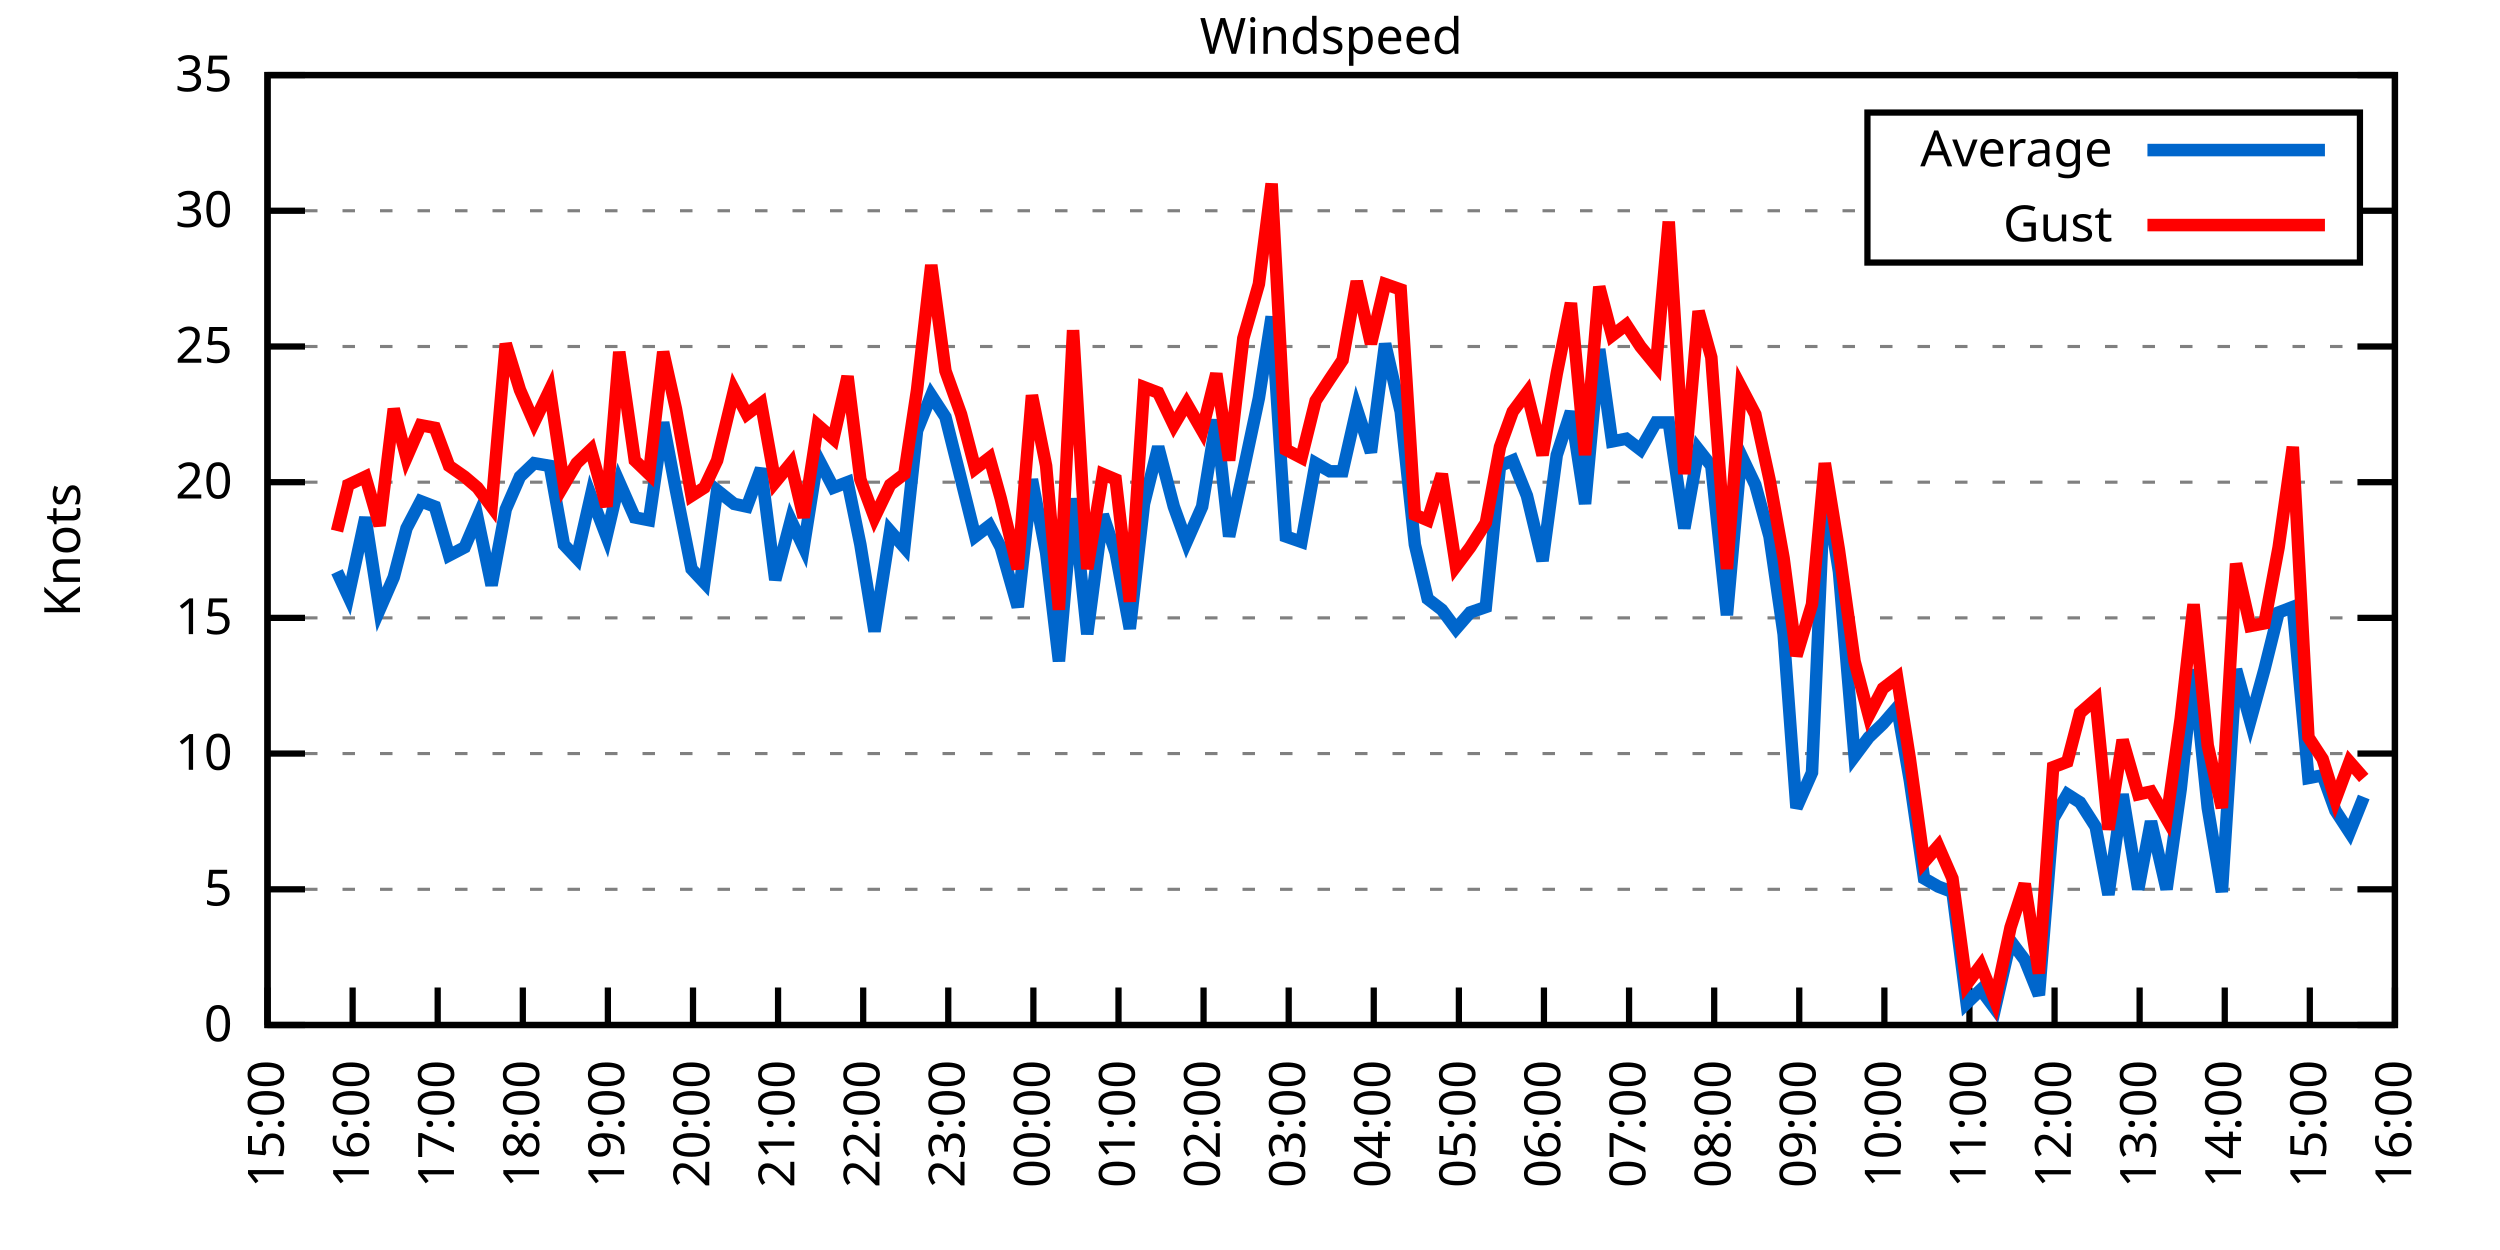
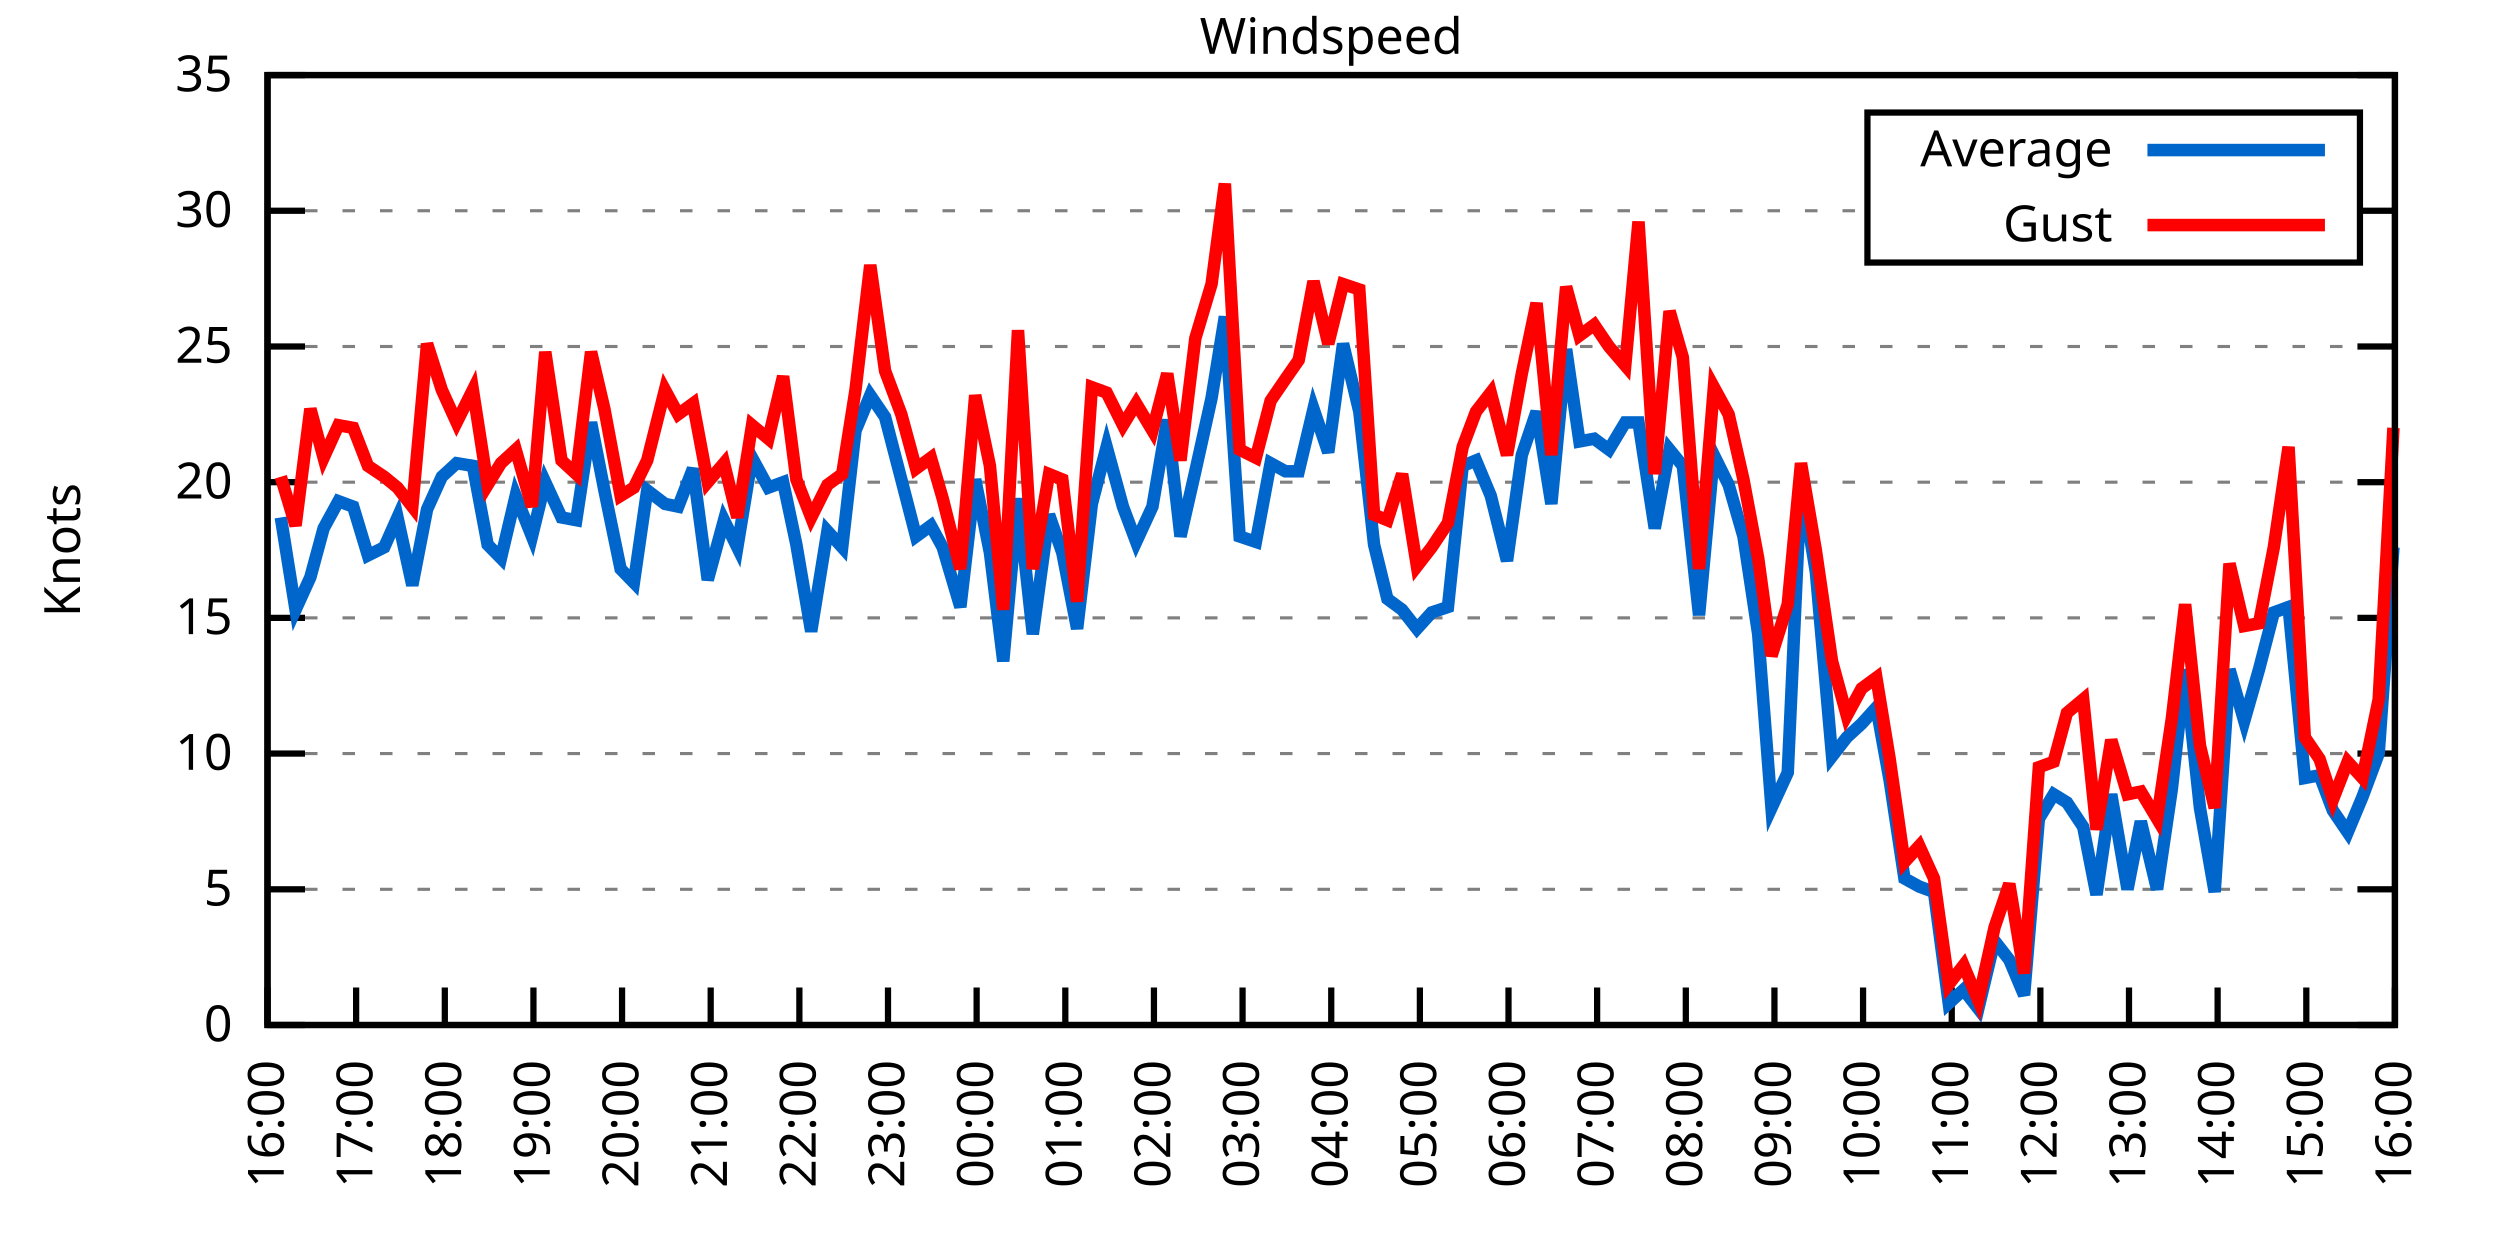
<svg xmlns="http://www.w3.org/2000/svg" xmlns:xlink="http://www.w3.org/1999/xlink" width="400" height="200" viewBox="0 0 400 200">
  <g id="gnuplot_canvas">
    <rect x="0" y="0" width="400" height="200" fill="none" />
    <defs>
      <circle id="gpDot" r="0.5" stroke-width="0.5" stroke="currentColor" />
      <path id="gpPt0" stroke-width="0.333" stroke="currentColor" d="M-1,0 h2 M0,-1 v2" />
      <path id="gpPt1" stroke-width="0.333" stroke="currentColor" d="M-1,-1 L1,1 M1,-1 L-1,1" />
      <path id="gpPt2" stroke-width="0.333" stroke="currentColor" d="M-1,0 L1,0 M0,-1 L0,1 M-1,-1 L1,1 M-1,1 L1,-1" />
      <rect id="gpPt3" stroke-width="0.333" stroke="currentColor" x="-1" y="-1" width="2" height="2" />
      <rect id="gpPt4" stroke-width="0.333" stroke="currentColor" fill="currentColor" x="-1" y="-1" width="2" height="2" />
      <circle id="gpPt5" stroke-width="0.333" stroke="currentColor" cx="0" cy="0" r="1" />
      <use xlink:href="#gpPt5" id="gpPt6" fill="currentColor" stroke="none" />
      <path id="gpPt7" stroke-width="0.333" stroke="currentColor" d="M0,-1.33 L-1.33,0.67 L1.33,0.67 z" />
      <use xlink:href="#gpPt7" id="gpPt8" fill="currentColor" stroke="none" />
      <use xlink:href="#gpPt7" id="gpPt9" stroke="currentColor" transform="rotate(180)" />
      <use xlink:href="#gpPt9" id="gpPt10" fill="currentColor" stroke="none" />
      <use xlink:href="#gpPt3" id="gpPt11" stroke="currentColor" transform="rotate(45)" />
      <use xlink:href="#gpPt11" id="gpPt12" fill="currentColor" stroke="none" />
      <path id="gpPt13" stroke-width="0.333" stroke="currentColor" d="M0,1.330 L1.265,0.411 L0.782,-1.067 L-0.782,-1.076 L-1.265,0.411 z" />
      <use xlink:href="#gpPt13" id="gpPt14" fill="currentColor" stroke="none" />
      <filter id="textbox" filterUnits="objectBoundingBox" x="0" y="0" height="1" width="1">
        <feFlood flood-color="white" flood-opacity="1" result="bgnd" />
        <feComposite in="SourceGraphic" in2="bgnd" operator="atop" />
      </filter>
      <filter id="greybox" filterUnits="objectBoundingBox" x="0" y="0" height="1" width="1">
        <feFlood flood-color="lightgrey" flood-opacity="1" result="grey" />
        <feComposite in="SourceGraphic" in2="grey" operator="atop" />
      </filter>
    </defs>
    <g fill="none" color="white" stroke="currentColor" stroke-width="1.00" stroke-linecap="butt" stroke-linejoin="miter">
</g>
    <g fill="none" color="black" stroke="currentColor" stroke-width="1.00" stroke-linecap="butt" stroke-linejoin="miter">
      <g stroke="none" shape-rendering="crispEdges">
        <polygon fill="rgb(255, 255, 255)" points="42.80,164.00 383.18,164.00 383.18,12.02 42.80,12.02 " />
      </g>
    </g>
    <g fill="none" color="black" stroke="currentColor" stroke-width="1.00" stroke-linecap="butt" stroke-linejoin="miter">
</g>
    <g fill="none" color="black" stroke="black" stroke-width="0.50" stroke-linecap="butt" stroke-linejoin="miter">
</g>
    <g fill="none" color="gray" stroke="currentColor" stroke-width="0.50" stroke-linecap="butt" stroke-linejoin="miter">
      <path stroke="gray" stroke-dasharray="2,4" class="gridline" d="M42.80,164.00 L383.19,164.00  " />
    </g>
    <g fill="none" color="gray" stroke="gray" stroke-width="1.00" stroke-linecap="butt" stroke-linejoin="miter">
</g>
    <g fill="none" color="black" stroke="currentColor" stroke-width="1.00" stroke-linecap="butt" stroke-linejoin="miter">
      <path stroke="black" d="M42.80,164.00 L48.80,164.00 M383.19,164.00 L377.19,164.00  " />
      <g transform="translate(37.20,166.60)" stroke="none" fill="black" font-family="Sans" font-size="8.00" text-anchor="end">
        <text>
          <tspan font-family="Sans"> 0</tspan>
        </text>
      </g>
    </g>
    <g fill="none" color="black" stroke="currentColor" stroke-width="1.00" stroke-linecap="butt" stroke-linejoin="miter">
</g>
    <g fill="none" color="black" stroke="black" stroke-width="0.50" stroke-linecap="butt" stroke-linejoin="miter">
</g>
    <g fill="none" color="gray" stroke="currentColor" stroke-width="0.50" stroke-linecap="butt" stroke-linejoin="miter">
      <path stroke="gray" stroke-dasharray="2,4" class="gridline" d="M42.80,142.29 L383.19,142.29  " />
    </g>
    <g fill="none" color="gray" stroke="gray" stroke-width="1.00" stroke-linecap="butt" stroke-linejoin="miter">
</g>
    <g fill="none" color="black" stroke="currentColor" stroke-width="1.00" stroke-linecap="butt" stroke-linejoin="miter">
      <path stroke="black" d="M42.80,142.29 L48.80,142.29 M383.19,142.29 L377.19,142.29  " />
      <g transform="translate(37.20,144.89)" stroke="none" fill="black" font-family="Sans" font-size="8.00" text-anchor="end">
        <text>
          <tspan font-family="Sans"> 5</tspan>
        </text>
      </g>
    </g>
    <g fill="none" color="black" stroke="currentColor" stroke-width="1.00" stroke-linecap="butt" stroke-linejoin="miter">
</g>
    <g fill="none" color="black" stroke="black" stroke-width="0.50" stroke-linecap="butt" stroke-linejoin="miter">
</g>
    <g fill="none" color="gray" stroke="currentColor" stroke-width="0.50" stroke-linecap="butt" stroke-linejoin="miter">
      <path stroke="gray" stroke-dasharray="2,4" class="gridline" d="M42.80,120.57 L383.19,120.57  " />
    </g>
    <g fill="none" color="gray" stroke="gray" stroke-width="1.00" stroke-linecap="butt" stroke-linejoin="miter">
</g>
    <g fill="none" color="black" stroke="currentColor" stroke-width="1.00" stroke-linecap="butt" stroke-linejoin="miter">
      <path stroke="black" d="M42.80,120.57 L48.80,120.57 M383.19,120.57 L377.19,120.57  " />
      <g transform="translate(37.20,123.17)" stroke="none" fill="black" font-family="Sans" font-size="8.00" text-anchor="end">
        <text>
          <tspan font-family="Sans"> 10</tspan>
        </text>
      </g>
    </g>
    <g fill="none" color="black" stroke="currentColor" stroke-width="1.00" stroke-linecap="butt" stroke-linejoin="miter">
</g>
    <g fill="none" color="black" stroke="black" stroke-width="0.50" stroke-linecap="butt" stroke-linejoin="miter">
</g>
    <g fill="none" color="gray" stroke="currentColor" stroke-width="0.50" stroke-linecap="butt" stroke-linejoin="miter">
      <path stroke="gray" stroke-dasharray="2,4" class="gridline" d="M42.80,98.86 L383.19,98.86  " />
    </g>
    <g fill="none" color="gray" stroke="gray" stroke-width="1.00" stroke-linecap="butt" stroke-linejoin="miter">
</g>
    <g fill="none" color="black" stroke="currentColor" stroke-width="1.00" stroke-linecap="butt" stroke-linejoin="miter">
      <path stroke="black" d="M42.80,98.86 L48.80,98.86 M383.19,98.86 L377.19,98.86  " />
      <g transform="translate(37.20,101.46)" stroke="none" fill="black" font-family="Sans" font-size="8.00" text-anchor="end">
        <text>
          <tspan font-family="Sans"> 15</tspan>
        </text>
      </g>
    </g>
    <g fill="none" color="black" stroke="currentColor" stroke-width="1.00" stroke-linecap="butt" stroke-linejoin="miter">
</g>
    <g fill="none" color="black" stroke="black" stroke-width="0.50" stroke-linecap="butt" stroke-linejoin="miter">
</g>
    <g fill="none" color="gray" stroke="currentColor" stroke-width="0.50" stroke-linecap="butt" stroke-linejoin="miter">
      <path stroke="gray" stroke-dasharray="2,4" class="gridline" d="M42.80,77.15 L383.19,77.15  " />
    </g>
    <g fill="none" color="gray" stroke="gray" stroke-width="1.00" stroke-linecap="butt" stroke-linejoin="miter">
</g>
    <g fill="none" color="black" stroke="currentColor" stroke-width="1.00" stroke-linecap="butt" stroke-linejoin="miter">
      <path stroke="black" d="M42.80,77.15 L48.80,77.15 M383.19,77.15 L377.19,77.15  " />
      <g transform="translate(37.20,79.75)" stroke="none" fill="black" font-family="Sans" font-size="8.00" text-anchor="end">
        <text>
          <tspan font-family="Sans"> 20</tspan>
        </text>
      </g>
    </g>
    <g fill="none" color="black" stroke="currentColor" stroke-width="1.00" stroke-linecap="butt" stroke-linejoin="miter">
</g>
    <g fill="none" color="black" stroke="black" stroke-width="0.50" stroke-linecap="butt" stroke-linejoin="miter">
</g>
    <g fill="none" color="gray" stroke="currentColor" stroke-width="0.50" stroke-linecap="butt" stroke-linejoin="miter">
      <path stroke="gray" stroke-dasharray="2,4" class="gridline" d="M42.80,55.44 L383.19,55.44  " />
    </g>
    <g fill="none" color="gray" stroke="gray" stroke-width="1.00" stroke-linecap="butt" stroke-linejoin="miter">
</g>
    <g fill="none" color="black" stroke="currentColor" stroke-width="1.00" stroke-linecap="butt" stroke-linejoin="miter">
      <path stroke="black" d="M42.80,55.44 L48.80,55.44 M383.19,55.44 L377.19,55.44  " />
      <g transform="translate(37.20,58.04)" stroke="none" fill="black" font-family="Sans" font-size="8.00" text-anchor="end">
        <text>
          <tspan font-family="Sans"> 25</tspan>
        </text>
      </g>
    </g>
    <g fill="none" color="black" stroke="currentColor" stroke-width="1.00" stroke-linecap="butt" stroke-linejoin="miter">
</g>
    <g fill="none" color="black" stroke="black" stroke-width="0.50" stroke-linecap="butt" stroke-linejoin="miter">
</g>
    <g fill="none" color="gray" stroke="currentColor" stroke-width="0.50" stroke-linecap="butt" stroke-linejoin="miter">
      <path stroke="gray" stroke-dasharray="2,4" class="gridline" d="M42.80,33.72 L298.79,33.72 M377.59,33.72 L383.19,33.72  " />
    </g>
    <g fill="none" color="gray" stroke="gray" stroke-width="1.00" stroke-linecap="butt" stroke-linejoin="miter">
</g>
    <g fill="none" color="black" stroke="currentColor" stroke-width="1.00" stroke-linecap="butt" stroke-linejoin="miter">
      <path stroke="black" d="M42.80,33.72 L48.80,33.72 M383.19,33.72 L377.19,33.72  " />
      <g transform="translate(37.20,36.32)" stroke="none" fill="black" font-family="Sans" font-size="8.00" text-anchor="end">
        <text>
          <tspan font-family="Sans"> 30</tspan>
        </text>
      </g>
    </g>
    <g fill="none" color="black" stroke="currentColor" stroke-width="1.00" stroke-linecap="butt" stroke-linejoin="miter">
</g>
    <g fill="none" color="black" stroke="black" stroke-width="0.50" stroke-linecap="butt" stroke-linejoin="miter">
</g>
    <g fill="none" color="gray" stroke="currentColor" stroke-width="0.50" stroke-linecap="butt" stroke-linejoin="miter">
      <path stroke="gray" stroke-dasharray="2,4" class="gridline" d="M42.80,12.01 L383.19,12.01  " />
    </g>
    <g fill="none" color="gray" stroke="gray" stroke-width="1.00" stroke-linecap="butt" stroke-linejoin="miter">
</g>
    <g fill="none" color="black" stroke="currentColor" stroke-width="1.00" stroke-linecap="butt" stroke-linejoin="miter">
      <path stroke="black" d="M42.80,12.01 L48.80,12.01 M383.19,12.01 L377.19,12.01  " />
      <g transform="translate(37.20,14.61)" stroke="none" fill="black" font-family="Sans" font-size="8.00" text-anchor="end">
        <text>
          <tspan font-family="Sans"> 35</tspan>
        </text>
      </g>
    </g>
    <g fill="none" color="black" stroke="currentColor" stroke-width="1.00" stroke-linecap="butt" stroke-linejoin="miter">
      <path stroke="black" d="M42.80,164.00 L42.80,158.00  " />
      <g transform="translate(45.40,169.60) rotate(270.00)" stroke="none" fill="black" font-family="Sans" font-size="8.00" text-anchor="end">
        <text>
-           <tspan font-family="Sans">15:00</tspan>
-         </text>
-       </g>
-     </g>
-     <g fill="none" color="black" stroke="currentColor" stroke-width="1.00" stroke-linecap="butt" stroke-linejoin="miter">
-       <path stroke="black" d="M56.42,164.00 L56.42,158.00  " />
-       <g transform="translate(59.02,169.60) rotate(270.00)" stroke="none" fill="black" font-family="Sans" font-size="8.00" text-anchor="end">
-         <text>
          <tspan font-family="Sans">16:00</tspan>
        </text>
      </g>
    </g>
    <g fill="none" color="black" stroke="currentColor" stroke-width="1.00" stroke-linecap="butt" stroke-linejoin="miter">
-       <path stroke="black" d="M70.03,164.00 L70.03,158.00  " />
-       <g transform="translate(72.63,169.60) rotate(270.00)" stroke="none" fill="black" font-family="Sans" font-size="8.00" text-anchor="end">
+       <path stroke="black" d="M56.98,164.00 L56.98,158.00  " />
+       <g transform="translate(59.58,169.60) rotate(270.00)" stroke="none" fill="black" font-family="Sans" font-size="8.00" text-anchor="end">
        <text>
          <tspan font-family="Sans">17:00</tspan>
        </text>
      </g>
    </g>
    <g fill="none" color="black" stroke="currentColor" stroke-width="1.00" stroke-linecap="butt" stroke-linejoin="miter">
-       <path stroke="black" d="M83.65,164.00 L83.65,158.00  " />
-       <g transform="translate(86.25,169.60) rotate(270.00)" stroke="none" fill="black" font-family="Sans" font-size="8.00" text-anchor="end">
+       <path stroke="black" d="M71.17,164.00 L71.17,158.00  " />
+       <g transform="translate(73.77,169.60) rotate(270.00)" stroke="none" fill="black" font-family="Sans" font-size="8.00" text-anchor="end">
        <text>
          <tspan font-family="Sans">18:00</tspan>
        </text>
      </g>
    </g>
    <g fill="none" color="black" stroke="currentColor" stroke-width="1.00" stroke-linecap="butt" stroke-linejoin="miter">
-       <path stroke="black" d="M97.26,164.00 L97.26,158.00  " />
-       <g transform="translate(99.86,169.60) rotate(270.00)" stroke="none" fill="black" font-family="Sans" font-size="8.00" text-anchor="end">
+       <path stroke="black" d="M85.35,164.00 L85.35,158.00  " />
+       <g transform="translate(87.95,169.60) rotate(270.00)" stroke="none" fill="black" font-family="Sans" font-size="8.00" text-anchor="end">
        <text>
          <tspan font-family="Sans">19:00</tspan>
        </text>
      </g>
    </g>
    <g fill="none" color="black" stroke="currentColor" stroke-width="1.00" stroke-linecap="butt" stroke-linejoin="miter">
-       <path stroke="black" d="M110.88,164.00 L110.88,158.00  " />
-       <g transform="translate(113.48,169.60) rotate(270.00)" stroke="none" fill="black" font-family="Sans" font-size="8.00" text-anchor="end">
+       <path stroke="black" d="M99.53,164.00 L99.53,158.00  " />
+       <g transform="translate(102.13,169.60) rotate(270.00)" stroke="none" fill="black" font-family="Sans" font-size="8.00" text-anchor="end">
        <text>
          <tspan font-family="Sans">20:00</tspan>
        </text>
      </g>
    </g>
    <g fill="none" color="black" stroke="currentColor" stroke-width="1.00" stroke-linecap="butt" stroke-linejoin="miter">
-       <path stroke="black" d="M124.49,164.00 L124.49,158.00  " />
-       <g transform="translate(127.09,169.60) rotate(270.00)" stroke="none" fill="black" font-family="Sans" font-size="8.00" text-anchor="end">
+       <path stroke="black" d="M113.71,164.00 L113.71,158.00  " />
+       <g transform="translate(116.31,169.60) rotate(270.00)" stroke="none" fill="black" font-family="Sans" font-size="8.00" text-anchor="end">
        <text>
          <tspan font-family="Sans">21:00</tspan>
        </text>
      </g>
    </g>
    <g fill="none" color="black" stroke="currentColor" stroke-width="1.00" stroke-linecap="butt" stroke-linejoin="miter">
-       <path stroke="black" d="M138.11,164.00 L138.11,158.00  " />
-       <g transform="translate(140.71,169.60) rotate(270.00)" stroke="none" fill="black" font-family="Sans" font-size="8.00" text-anchor="end">
+       <path stroke="black" d="M127.90,164.00 L127.90,158.00  " />
+       <g transform="translate(130.50,169.60) rotate(270.00)" stroke="none" fill="black" font-family="Sans" font-size="8.00" text-anchor="end">
        <text>
          <tspan font-family="Sans">22:00</tspan>
        </text>
      </g>
    </g>
    <g fill="none" color="black" stroke="currentColor" stroke-width="1.00" stroke-linecap="butt" stroke-linejoin="miter">
-       <path stroke="black" d="M151.72,164.00 L151.72,158.00  " />
-       <g transform="translate(154.32,169.60) rotate(270.00)" stroke="none" fill="black" font-family="Sans" font-size="8.00" text-anchor="end">
+       <path stroke="black" d="M142.08,164.00 L142.08,158.00  " />
+       <g transform="translate(144.68,169.60) rotate(270.00)" stroke="none" fill="black" font-family="Sans" font-size="8.00" text-anchor="end">
        <text>
          <tspan font-family="Sans">23:00</tspan>
        </text>
      </g>
    </g>
    <g fill="none" color="black" stroke="currentColor" stroke-width="1.00" stroke-linecap="butt" stroke-linejoin="miter">
-       <path stroke="black" d="M165.34,164.00 L165.34,158.00  " />
-       <g transform="translate(167.94,169.60) rotate(270.00)" stroke="none" fill="black" font-family="Sans" font-size="8.00" text-anchor="end">
+       <path stroke="black" d="M156.26,164.00 L156.26,158.00  " />
+       <g transform="translate(158.86,169.60) rotate(270.00)" stroke="none" fill="black" font-family="Sans" font-size="8.00" text-anchor="end">
        <text>
          <tspan font-family="Sans">00:00</tspan>
        </text>
      </g>
    </g>
    <g fill="none" color="black" stroke="currentColor" stroke-width="1.00" stroke-linecap="butt" stroke-linejoin="miter">
-       <path stroke="black" d="M178.96,164.00 L178.96,158.00  " />
-       <g transform="translate(181.56,169.60) rotate(270.00)" stroke="none" fill="black" font-family="Sans" font-size="8.00" text-anchor="end">
+       <path stroke="black" d="M170.45,164.00 L170.45,158.00  " />
+       <g transform="translate(173.05,169.60) rotate(270.00)" stroke="none" fill="black" font-family="Sans" font-size="8.00" text-anchor="end">
        <text>
          <tspan font-family="Sans">01:00</tspan>
        </text>
      </g>
    </g>
    <g fill="none" color="black" stroke="currentColor" stroke-width="1.00" stroke-linecap="butt" stroke-linejoin="miter">
-       <path stroke="black" d="M192.57,164.00 L192.57,158.00  " />
-       <g transform="translate(195.17,169.60) rotate(270.00)" stroke="none" fill="black" font-family="Sans" font-size="8.00" text-anchor="end">
+       <path stroke="black" d="M184.63,164.00 L184.63,158.00  " />
+       <g transform="translate(187.23,169.60) rotate(270.00)" stroke="none" fill="black" font-family="Sans" font-size="8.00" text-anchor="end">
        <text>
          <tspan font-family="Sans">02:00</tspan>
        </text>
      </g>
    </g>
    <g fill="none" color="black" stroke="currentColor" stroke-width="1.00" stroke-linecap="butt" stroke-linejoin="miter">
-       <path stroke="black" d="M206.19,164.00 L206.19,158.00  " />
-       <g transform="translate(208.79,169.60) rotate(270.00)" stroke="none" fill="black" font-family="Sans" font-size="8.00" text-anchor="end">
+       <path stroke="black" d="M198.81,164.00 L198.81,158.00  " />
+       <g transform="translate(201.41,169.60) rotate(270.00)" stroke="none" fill="black" font-family="Sans" font-size="8.00" text-anchor="end">
        <text>
          <tspan font-family="Sans">03:00</tspan>
        </text>
      </g>
    </g>
    <g fill="none" color="black" stroke="currentColor" stroke-width="1.00" stroke-linecap="butt" stroke-linejoin="miter">
-       <path stroke="black" d="M219.80,164.00 L219.80,158.00  " />
-       <g transform="translate(222.40,169.60) rotate(270.00)" stroke="none" fill="black" font-family="Sans" font-size="8.00" text-anchor="end">
+       <path stroke="black" d="M213.00,164.00 L213.00,158.00  " />
+       <g transform="translate(215.60,169.60) rotate(270.00)" stroke="none" fill="black" font-family="Sans" font-size="8.00" text-anchor="end">
        <text>
          <tspan font-family="Sans">04:00</tspan>
        </text>
      </g>
    </g>
    <g fill="none" color="black" stroke="currentColor" stroke-width="1.00" stroke-linecap="butt" stroke-linejoin="miter">
-       <path stroke="black" d="M233.42,164.00 L233.42,158.00  " />
-       <g transform="translate(236.02,169.60) rotate(270.00)" stroke="none" fill="black" font-family="Sans" font-size="8.00" text-anchor="end">
+       <path stroke="black" d="M227.18,164.00 L227.18,158.00  " />
+       <g transform="translate(229.78,169.60) rotate(270.00)" stroke="none" fill="black" font-family="Sans" font-size="8.00" text-anchor="end">
        <text>
          <tspan font-family="Sans">05:00</tspan>
        </text>
      </g>
    </g>
    <g fill="none" color="black" stroke="currentColor" stroke-width="1.00" stroke-linecap="butt" stroke-linejoin="miter">
-       <path stroke="black" d="M247.03,164.00 L247.03,158.00  " />
-       <g transform="translate(249.63,169.60) rotate(270.00)" stroke="none" fill="black" font-family="Sans" font-size="8.00" text-anchor="end">
+       <path stroke="black" d="M241.36,164.00 L241.36,158.00  " />
+       <g transform="translate(243.96,169.60) rotate(270.00)" stroke="none" fill="black" font-family="Sans" font-size="8.00" text-anchor="end">
        <text>
          <tspan font-family="Sans">06:00</tspan>
        </text>
      </g>
    </g>
    <g fill="none" color="black" stroke="currentColor" stroke-width="1.00" stroke-linecap="butt" stroke-linejoin="miter">
-       <path stroke="black" d="M260.65,164.00 L260.65,158.00  " />
-       <g transform="translate(263.25,169.60) rotate(270.00)" stroke="none" fill="black" font-family="Sans" font-size="8.00" text-anchor="end">
+       <path stroke="black" d="M255.54,164.00 L255.54,158.00  " />
+       <g transform="translate(258.14,169.60) rotate(270.00)" stroke="none" fill="black" font-family="Sans" font-size="8.00" text-anchor="end">
        <text>
          <tspan font-family="Sans">07:00</tspan>
        </text>
      </g>
    </g>
    <g fill="none" color="black" stroke="currentColor" stroke-width="1.00" stroke-linecap="butt" stroke-linejoin="miter">
-       <path stroke="black" d="M274.27,164.00 L274.27,158.00  " />
-       <g transform="translate(276.87,169.60) rotate(270.00)" stroke="none" fill="black" font-family="Sans" font-size="8.00" text-anchor="end">
+       <path stroke="black" d="M269.73,164.00 L269.73,158.00  " />
+       <g transform="translate(272.33,169.60) rotate(270.00)" stroke="none" fill="black" font-family="Sans" font-size="8.00" text-anchor="end">
        <text>
          <tspan font-family="Sans">08:00</tspan>
        </text>
      </g>
    </g>
    <g fill="none" color="black" stroke="currentColor" stroke-width="1.00" stroke-linecap="butt" stroke-linejoin="miter">
-       <path stroke="black" d="M287.88,164.00 L287.88,158.00  " />
-       <g transform="translate(290.48,169.60) rotate(270.00)" stroke="none" fill="black" font-family="Sans" font-size="8.00" text-anchor="end">
+       <path stroke="black" d="M283.91,164.00 L283.91,158.00  " />
+       <g transform="translate(286.51,169.60) rotate(270.00)" stroke="none" fill="black" font-family="Sans" font-size="8.00" text-anchor="end">
        <text>
          <tspan font-family="Sans">09:00</tspan>
        </text>
      </g>
    </g>
    <g fill="none" color="black" stroke="currentColor" stroke-width="1.00" stroke-linecap="butt" stroke-linejoin="miter">
-       <path stroke="black" d="M301.50,164.00 L301.50,158.00  " />
-       <g transform="translate(304.10,169.60) rotate(270.00)" stroke="none" fill="black" font-family="Sans" font-size="8.00" text-anchor="end">
+       <path stroke="black" d="M298.09,164.00 L298.09,158.00  " />
+       <g transform="translate(300.69,169.60) rotate(270.00)" stroke="none" fill="black" font-family="Sans" font-size="8.00" text-anchor="end">
        <text>
          <tspan font-family="Sans">10:00</tspan>
        </text>
      </g>
    </g>
    <g fill="none" color="black" stroke="currentColor" stroke-width="1.00" stroke-linecap="butt" stroke-linejoin="miter">
-       <path stroke="black" d="M315.11,164.00 L315.11,158.00  " />
-       <g transform="translate(317.71,169.60) rotate(270.00)" stroke="none" fill="black" font-family="Sans" font-size="8.00" text-anchor="end">
+       <path stroke="black" d="M312.28,164.00 L312.28,158.00  " />
+       <g transform="translate(314.88,169.60) rotate(270.00)" stroke="none" fill="black" font-family="Sans" font-size="8.00" text-anchor="end">
        <text>
          <tspan font-family="Sans">11:00</tspan>
        </text>
      </g>
    </g>
    <g fill="none" color="black" stroke="currentColor" stroke-width="1.00" stroke-linecap="butt" stroke-linejoin="miter">
-       <path stroke="black" d="M328.73,164.00 L328.73,158.00  " />
-       <g transform="translate(331.33,169.60) rotate(270.00)" stroke="none" fill="black" font-family="Sans" font-size="8.00" text-anchor="end">
+       <path stroke="black" d="M326.46,164.00 L326.46,158.00  " />
+       <g transform="translate(329.06,169.60) rotate(270.00)" stroke="none" fill="black" font-family="Sans" font-size="8.00" text-anchor="end">
        <text>
          <tspan font-family="Sans">12:00</tspan>
        </text>
      </g>
    </g>
    <g fill="none" color="black" stroke="currentColor" stroke-width="1.00" stroke-linecap="butt" stroke-linejoin="miter">
-       <path stroke="black" d="M342.34,164.00 L342.34,158.00  " />
-       <g transform="translate(344.94,169.60) rotate(270.00)" stroke="none" fill="black" font-family="Sans" font-size="8.00" text-anchor="end">
+       <path stroke="black" d="M340.64,164.00 L340.64,158.00  " />
+       <g transform="translate(343.24,169.60) rotate(270.00)" stroke="none" fill="black" font-family="Sans" font-size="8.00" text-anchor="end">
        <text>
          <tspan font-family="Sans">13:00</tspan>
        </text>
      </g>
    </g>
    <g fill="none" color="black" stroke="currentColor" stroke-width="1.00" stroke-linecap="butt" stroke-linejoin="miter">
-       <path stroke="black" d="M355.96,164.00 L355.96,158.00  " />
-       <g transform="translate(358.56,169.60) rotate(270.00)" stroke="none" fill="black" font-family="Sans" font-size="8.00" text-anchor="end">
+       <path stroke="black" d="M354.82,164.00 L354.82,158.00  " />
+       <g transform="translate(357.42,169.60) rotate(270.00)" stroke="none" fill="black" font-family="Sans" font-size="8.00" text-anchor="end">
        <text>
          <tspan font-family="Sans">14:00</tspan>
        </text>
      </g>
    </g>
    <g fill="none" color="black" stroke="currentColor" stroke-width="1.00" stroke-linecap="butt" stroke-linejoin="miter">
-       <path stroke="black" d="M369.57,164.00 L369.57,158.00  " />
-       <g transform="translate(372.17,169.60) rotate(270.00)" stroke="none" fill="black" font-family="Sans" font-size="8.00" text-anchor="end">
+       <path stroke="black" d="M369.01,164.00 L369.01,158.00  " />
+       <g transform="translate(371.61,169.60) rotate(270.00)" stroke="none" fill="black" font-family="Sans" font-size="8.00" text-anchor="end">
        <text>
          <tspan font-family="Sans">15:00</tspan>
        </text>
      </g>
    </g>
    <g fill="none" color="black" stroke="currentColor" stroke-width="1.00" stroke-linecap="butt" stroke-linejoin="miter">
      <path stroke="black" d="M383.19,164.00 L383.19,158.00  " />
      <g transform="translate(385.79,169.60) rotate(270.00)" stroke="none" fill="black" font-family="Sans" font-size="8.00" text-anchor="end">
        <text>
          <tspan font-family="Sans">16:00</tspan>
        </text>
      </g>
    </g>
    <g fill="none" color="black" stroke="currentColor" stroke-width="1.00" stroke-linecap="butt" stroke-linejoin="miter">
</g>
    <g fill="none" color="black" stroke="currentColor" stroke-width="1.00" stroke-linecap="butt" stroke-linejoin="miter">
      <path stroke="black" d="M42.80,12.01 L42.80,164.00 L383.19,164.00 L383.19,12.01 L42.80,12.01 Z  " />
    </g>
    <g fill="none" color="black" stroke="currentColor" stroke-width="1.00" stroke-linecap="butt" stroke-linejoin="miter">
</g>
    <g fill="none" color="black" stroke="currentColor" stroke-width="1.00" stroke-linecap="butt" stroke-linejoin="miter">
      <path stroke="black" d="M298.79,42.01 L298.79,18.01 L377.59,18.01 L377.59,42.01 L298.79,42.01 Z  " />
    </g>
    <g id="Windspeed_plot_1">
      <g fill="none" color="white" stroke="black" stroke-width="2.00" stroke-linecap="butt" stroke-linejoin="miter">
</g>
      <g fill="none" color="black" stroke="currentColor" stroke-width="2.00" stroke-linecap="butt" stroke-linejoin="miter">
        <g transform="translate(337.99,26.61)" stroke="none" fill="black" font-family="Sans" font-size="8.00" text-anchor="end">
          <text>
            <tspan font-family="Sans">Average</tspan>
          </text>
        </g>
      </g>
      <g fill="none" color="black" stroke="currentColor" stroke-width="2.00" stroke-linecap="butt" stroke-linejoin="miter">
-         <path stroke="rgb(  0, 102, 204)" d="M343.59,24.01 L371.99,24.01 M53.92,91.48 L55.73,95.39 L58.46,82.79 L60.73,97.56 L63.00,92.35 L65.04,84.53   L67.31,80.19 L69.58,81.06 L71.85,88.87 L74.34,87.57 L76.39,82.79 L78.65,93.65 L80.92,81.49 L83.19,76.28   L85.46,74.11 L87.96,74.54 L90.23,87.14 L92.27,89.31 L94.54,79.32 L97.04,85.83 L99.08,77.15 L101.57,82.79   L103.84,83.23 L106.11,67.59 L108.15,78.45 L110.65,91.04 L112.69,93.22 L114.74,78.45 L117.46,80.62 L119.50,81.06   L121.77,74.98 L124.04,92.78 L126.54,83.23 L128.58,87.57 L130.85,73.24 L133.34,78.02 L135.61,77.15 L137.66,87.14   L139.92,101.03 L142.42,84.97 L144.69,87.57 L146.73,68.90 L149.00,63.25 L151.27,66.73 L153.77,76.71 L156.04,85.83   L158.31,84.10 L160.12,87.57 L162.84,97.12 L165.11,76.71 L167.38,88.44 L169.43,105.81 L171.69,79.75 L173.96,101.47   L176.46,82.36 L178.50,88.44 L180.77,100.60 L183.04,80.62 L185.31,71.50 L187.81,81.06 L189.85,86.70 L192.34,81.06   L194.61,67.16 L196.66,85.83 L198.93,75.41 L201.42,63.69 L203.46,50.66 L205.73,85.83 L208.23,86.70 L210.50,74.11   L212.77,75.41 L214.81,75.41 L217.08,65.42 L219.35,72.37 L221.62,55.00 L224.11,65.86 L226.38,87.14 L228.43,95.82   L230.70,97.56 L232.96,100.60 L235.23,97.99 L237.73,97.12 L240.00,74.54 L242.04,73.67 L244.31,79.32 L246.81,89.74   L249.08,72.81 L251.35,65.86 L253.61,80.62 L255.88,55.87 L257.93,70.63 L260.20,70.20 L262.47,71.94 L264.96,67.59   L267.00,67.59 L269.50,84.53 L271.77,71.94 L273.81,74.54 L276.31,98.43 L278.58,72.81 L280.85,77.58 L283.12,85.83   L285.38,101.47 L287.43,129.26 L289.92,123.61 L291.97,77.15 L294.23,91.48 L296.73,121.01 L299.00,117.97 L301.27,115.80   L303.54,113.19 L305.58,124.92 L307.85,140.55 L310.12,141.85 L312.39,142.72 L314.66,160.53 L316.93,158.35 L319.20,161.39   L321.69,150.54 L323.96,153.58 L326.23,159.22 L328.50,131.00 L330.77,127.09 L332.81,128.39 L335.31,132.30 L337.35,143.16   L339.62,127.09 L342.12,142.29 L344.16,131.43 L346.65,142.29 L348.92,126.22 L350.97,107.11 L353.24,129.26 L355.50,142.72   L357.77,107.11 L360.04,115.36 L362.31,107.11 L364.58,97.99 L366.85,97.12 L369.35,124.48 L371.62,124.05 L373.66,129.69   L375.93,133.17 L378.20,127.52  " />
+         <path stroke="rgb(  0, 102, 204)" d="M343.59,24.01 L371.99,24.01 M44.93,82.79 L47.29,97.56 L49.66,92.35 L51.78,84.53 L54.15,80.19 L56.51,81.06   L58.87,88.87 L61.47,87.57 L63.60,82.79 L65.97,93.65 L68.33,81.49 L70.69,76.28 L73.06,74.11 L75.66,74.54   L78.02,87.14 L80.15,89.31 L82.51,79.32 L85.11,85.83 L87.24,77.15 L89.84,82.79 L92.20,83.23 L94.57,67.59   L96.70,78.45 L99.30,91.04 L101.42,93.22 L103.55,78.45 L106.39,80.62 L108.51,81.06 L110.88,74.98 L113.24,92.78   L115.84,83.23 L117.97,87.57 L120.33,73.24 L122.93,78.02 L125.30,77.15 L127.42,87.14 L129.79,101.03 L132.39,84.97   L134.75,87.57 L136.88,68.90 L139.24,63.25 L141.61,66.73 L144.21,76.71 L146.57,85.83 L148.94,84.10 L150.83,87.57   L153.66,97.12 L156.03,76.71 L158.39,88.44 L160.52,105.81 L162.88,79.75 L165.25,101.47 L167.85,82.36 L169.97,88.44   L172.34,100.60 L174.70,80.62 L177.06,71.50 L179.67,81.06 L181.79,86.70 L184.39,81.06 L186.76,67.16 L188.88,85.83   L191.25,75.41 L193.85,63.69 L195.98,50.66 L198.34,85.83 L200.94,86.70 L203.30,74.11 L205.67,75.41 L207.79,75.41   L210.16,65.42 L212.52,72.37 L214.89,55.00 L217.49,65.86 L219.85,87.14 L221.98,95.82 L224.34,97.56 L226.71,100.60   L229.07,97.99 L231.67,97.12 L234.03,74.54 L236.16,73.67 L238.52,79.32 L241.12,89.74 L243.49,72.81 L245.85,65.86   L248.22,80.62 L250.58,55.87 L252.71,70.63 L255.07,70.20 L257.43,71.94 L260.04,67.59 L262.16,67.59 L264.76,84.53   L267.13,71.94 L269.25,74.54 L271.85,98.43 L274.22,72.81 L276.58,77.58 L278.95,85.83 L281.31,101.47 L283.44,129.26   L286.04,123.61 L288.16,77.15 L290.53,91.48 L293.13,121.01 L295.49,117.97 L297.86,115.80 L300.22,113.19 L302.35,124.92   L304.71,140.55 L307.08,141.85 L309.44,142.72 L311.80,160.53 L314.17,158.35 L316.53,161.39 L319.13,150.54 L321.49,153.58   L323.86,159.22 L326.22,131.00 L328.59,127.09 L330.71,128.39 L333.31,132.30 L335.44,143.16 L337.80,127.09 L340.40,142.29   L342.53,131.43 L345.13,142.29 L347.50,126.22 L349.62,107.11 L351.99,129.26 L354.35,142.72 L356.72,107.11 L359.08,115.36   L361.44,107.11 L363.81,97.99 L366.17,97.12 L368.77,124.48 L371.13,124.05 L373.26,129.69 L375.63,133.17 L377.99,127.52   L380.59,120.57 L382.95,87.57  " />
      </g>
    </g>
    <g id="Windspeed_plot_2">
      <g fill="none" color="black" stroke="currentColor" stroke-width="2.00" stroke-linecap="butt" stroke-linejoin="miter">
        <g transform="translate(337.99,38.61)" stroke="none" fill="black" font-family="Sans" font-size="8.00" text-anchor="end">
          <text>
            <tspan font-family="Sans">Gust</tspan>
          </text>
        </g>
      </g>
      <g fill="none" color="black" stroke="currentColor" stroke-width="2.00" stroke-linecap="butt" stroke-linejoin="miter">
-         <path stroke="rgb(255,   0,   0)" d="M343.59,36.01 L371.99,36.01 M53.92,84.97 L55.73,77.58 L58.46,76.28 L60.73,84.10 L63.00,65.42 L65.04,73.24   L67.31,68.03 L69.58,68.46 L71.85,74.54 L74.34,76.28 L76.39,78.02 L78.65,81.06 L80.92,55.00 L83.19,62.38   L85.46,67.59 L87.96,62.38 L90.23,77.58 L92.27,74.11 L94.54,71.94 L97.04,81.06 L99.08,56.30 L101.57,73.67   L103.84,75.85 L106.11,56.30 L108.15,65.42 L110.65,79.32 L112.69,78.02 L114.74,73.67 L117.46,62.38 L119.50,66.29   L121.77,64.56 L124.04,77.15 L126.54,74.11 L128.58,82.79 L130.85,68.03 L133.34,70.20 L135.61,60.21 L137.66,76.71   L139.92,82.79 L142.42,77.58 L144.69,75.85 L146.73,62.38 L149.00,42.41 L151.27,59.34 L153.77,66.29 L156.04,74.98   L158.31,73.24 L160.12,79.75 L162.84,91.04 L165.11,63.25 L167.38,74.54 L169.43,97.56 L171.69,52.83 L173.96,91.04   L176.46,75.85 L178.50,76.71 L180.77,96.26 L183.04,61.95 L185.31,62.82 L187.81,68.03 L189.85,64.56 L192.34,68.90   L194.61,59.78 L196.66,73.67 L198.93,54.13 L201.42,45.45 L203.46,29.38 L205.73,71.94 L208.23,73.24 L210.50,64.12   L212.77,60.65 L214.81,57.61 L217.08,45.01 L219.35,55.00 L221.62,45.45 L224.11,46.32 L226.38,82.36 L228.43,83.23   L230.70,75.85 L232.96,90.61 L235.23,87.57 L237.73,83.66 L240.00,71.50 L242.04,65.86 L244.31,62.82 L246.81,72.81   L249.08,59.78 L251.35,48.49 L253.61,72.81 L255.88,45.88 L257.93,53.70 L260.20,51.96 L262.47,55.44 L264.96,58.48   L267.00,35.46 L269.50,75.85 L271.77,49.79 L273.81,57.17 L276.31,91.04 L278.58,61.95 L280.85,66.29 L283.12,76.71   L285.38,89.31 L287.43,104.94 L289.92,96.69 L291.97,74.11 L294.23,88.00 L296.73,105.81 L299.00,114.49 L301.27,110.15   L303.54,108.42 L305.58,121.44 L307.85,137.94 L310.12,135.34 L312.39,140.55 L314.66,157.49 L316.93,154.45 L319.20,160.09   L321.69,148.37 L323.96,141.42 L326.23,155.75 L328.50,122.75 L330.77,121.88 L332.81,114.06 L335.31,111.89 L337.35,132.73   L339.62,118.40 L342.12,127.09 L344.16,126.65 L346.65,131.00 L348.92,114.93 L350.97,96.69 L353.24,119.27 L355.50,129.26   L357.77,90.18 L360.04,100.16 L362.31,99.73 L364.58,87.57 L366.85,71.50 L369.35,117.97 L371.62,121.44 L373.66,127.96   L375.93,121.88 L378.20,124.48  " />
+         <path stroke="rgb(255,   0,   0)" d="M343.59,36.01 L371.99,36.01 M44.93,76.28 L47.29,84.10 L49.66,65.42 L51.78,73.24 L54.15,68.03 L56.51,68.46   L58.87,74.54 L61.47,76.28 L63.60,78.02 L65.97,81.06 L68.33,55.00 L70.69,62.38 L73.06,67.59 L75.66,62.38   L78.02,77.58 L80.15,74.11 L82.51,71.94 L85.11,81.06 L87.24,56.30 L89.84,73.67 L92.20,75.85 L94.57,56.30   L96.70,65.42 L99.30,79.32 L101.42,78.02 L103.55,73.67 L106.39,62.38 L108.51,66.29 L110.88,64.56 L113.24,77.15   L115.84,74.11 L117.97,82.79 L120.33,68.03 L122.93,70.20 L125.30,60.21 L127.42,76.71 L129.79,82.79 L132.39,77.58   L134.75,75.85 L136.88,62.38 L139.24,42.41 L141.61,59.34 L144.21,66.29 L146.57,74.98 L148.94,73.24 L150.83,79.75   L153.66,91.04 L156.03,63.25 L158.39,74.54 L160.52,97.56 L162.88,52.83 L165.25,91.04 L167.85,75.85 L169.97,76.71   L172.34,96.26 L174.70,61.95 L177.06,62.82 L179.67,68.03 L181.79,64.56 L184.39,68.90 L186.76,59.78 L188.88,73.67   L191.25,54.13 L193.85,45.45 L195.98,29.38 L198.34,71.94 L200.94,73.24 L203.30,64.12 L205.67,60.65 L207.79,57.61   L210.16,45.01 L212.52,55.00 L214.89,45.45 L217.49,46.32 L219.85,82.36 L221.98,83.23 L224.34,75.85 L226.71,90.61   L229.07,87.57 L231.67,83.66 L234.03,71.50 L236.16,65.86 L238.52,62.82 L241.12,72.81 L243.49,59.78 L245.85,48.49   L248.22,72.81 L250.58,45.88 L252.71,53.70 L255.07,51.96 L257.43,55.44 L260.04,58.48 L262.16,35.46 L264.76,75.85   L267.13,49.79 L269.25,57.17 L271.85,91.04 L274.22,61.95 L276.58,66.29 L278.95,76.71 L281.31,89.31 L283.44,104.94   L286.04,96.69 L288.16,74.11 L290.53,88.00 L293.13,105.81 L295.49,114.49 L297.86,110.15 L300.22,108.42 L302.35,121.44   L304.71,137.94 L307.08,135.34 L309.44,140.55 L311.80,157.49 L314.17,154.45 L316.53,160.09 L319.13,148.37 L321.49,141.42   L323.86,155.75 L326.22,122.75 L328.59,121.88 L330.71,114.06 L333.31,111.89 L335.44,132.73 L337.80,118.40 L340.40,127.09   L342.53,126.65 L345.13,131.00 L347.50,114.93 L349.62,96.69 L351.99,119.27 L354.35,129.26 L356.72,90.18 L359.08,100.16   L361.44,99.73 L363.81,87.57 L366.17,71.50 L368.77,117.97 L371.13,121.44 L373.26,127.96 L375.63,121.88 L377.99,124.48   L380.59,111.89 L382.95,68.46  " />
      </g>
    </g>
    <g fill="none" color="black" stroke="currentColor" stroke-width="2.00" stroke-linecap="butt" stroke-linejoin="miter">
</g>
    <g fill="none" color="black" stroke="black" stroke-width="1.00" stroke-linecap="butt" stroke-linejoin="miter">
</g>
    <g fill="none" color="black" stroke="currentColor" stroke-width="1.00" stroke-linecap="butt" stroke-linejoin="miter">
      <path stroke="black" d="M42.80,12.01 L42.80,164.00 L383.19,164.00 L383.19,12.01 L42.80,12.01 Z  " />
      <g transform="translate(12.80,88.01) rotate(270.00)" stroke="none" fill="black" font-family="Sans" font-size="8.00" text-anchor="middle">
        <text>
          <tspan font-family="Sans">Knots</tspan>
        </text>
      </g>
    </g>
    <g fill="none" color="black" stroke="currentColor" stroke-width="1.00" stroke-linecap="butt" stroke-linejoin="miter">
</g>
    <g fill="none" color="black" stroke="currentColor" stroke-width="1.00" stroke-linecap="butt" stroke-linejoin="miter">
      <g transform="translate(212.99,8.61)" stroke="none" fill="black" font-family="Sans" font-size="8.00" text-anchor="middle">
        <text>
          <tspan font-family="Sans">Windspeed</tspan>
        </text>
      </g>
    </g>
    <g fill="none" color="black" stroke="currentColor" stroke-width="1.00" stroke-linecap="butt" stroke-linejoin="miter">
</g>
  </g>
</svg>
